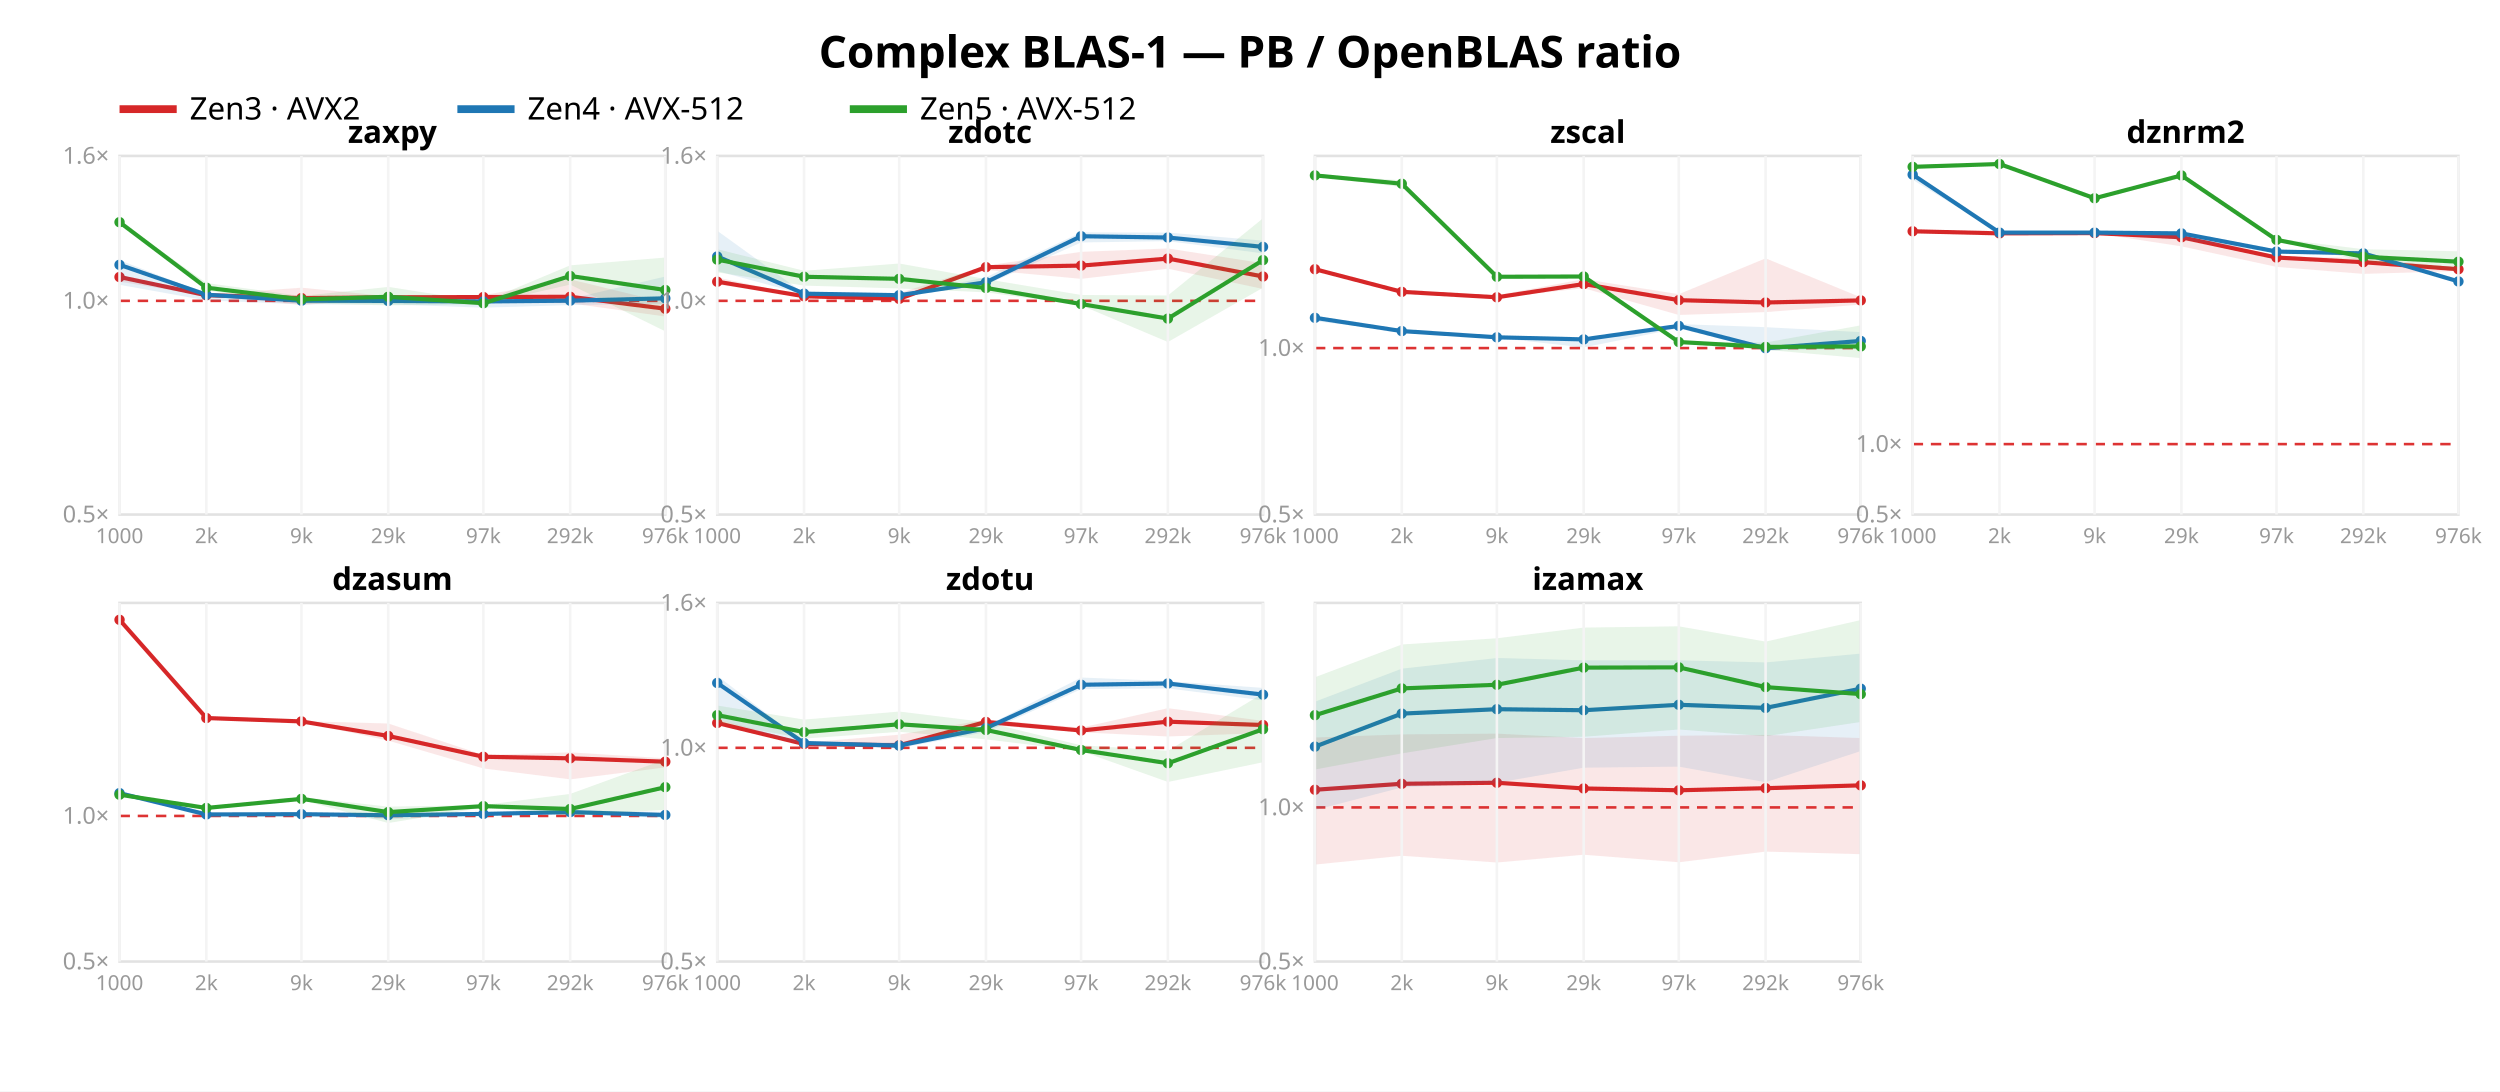
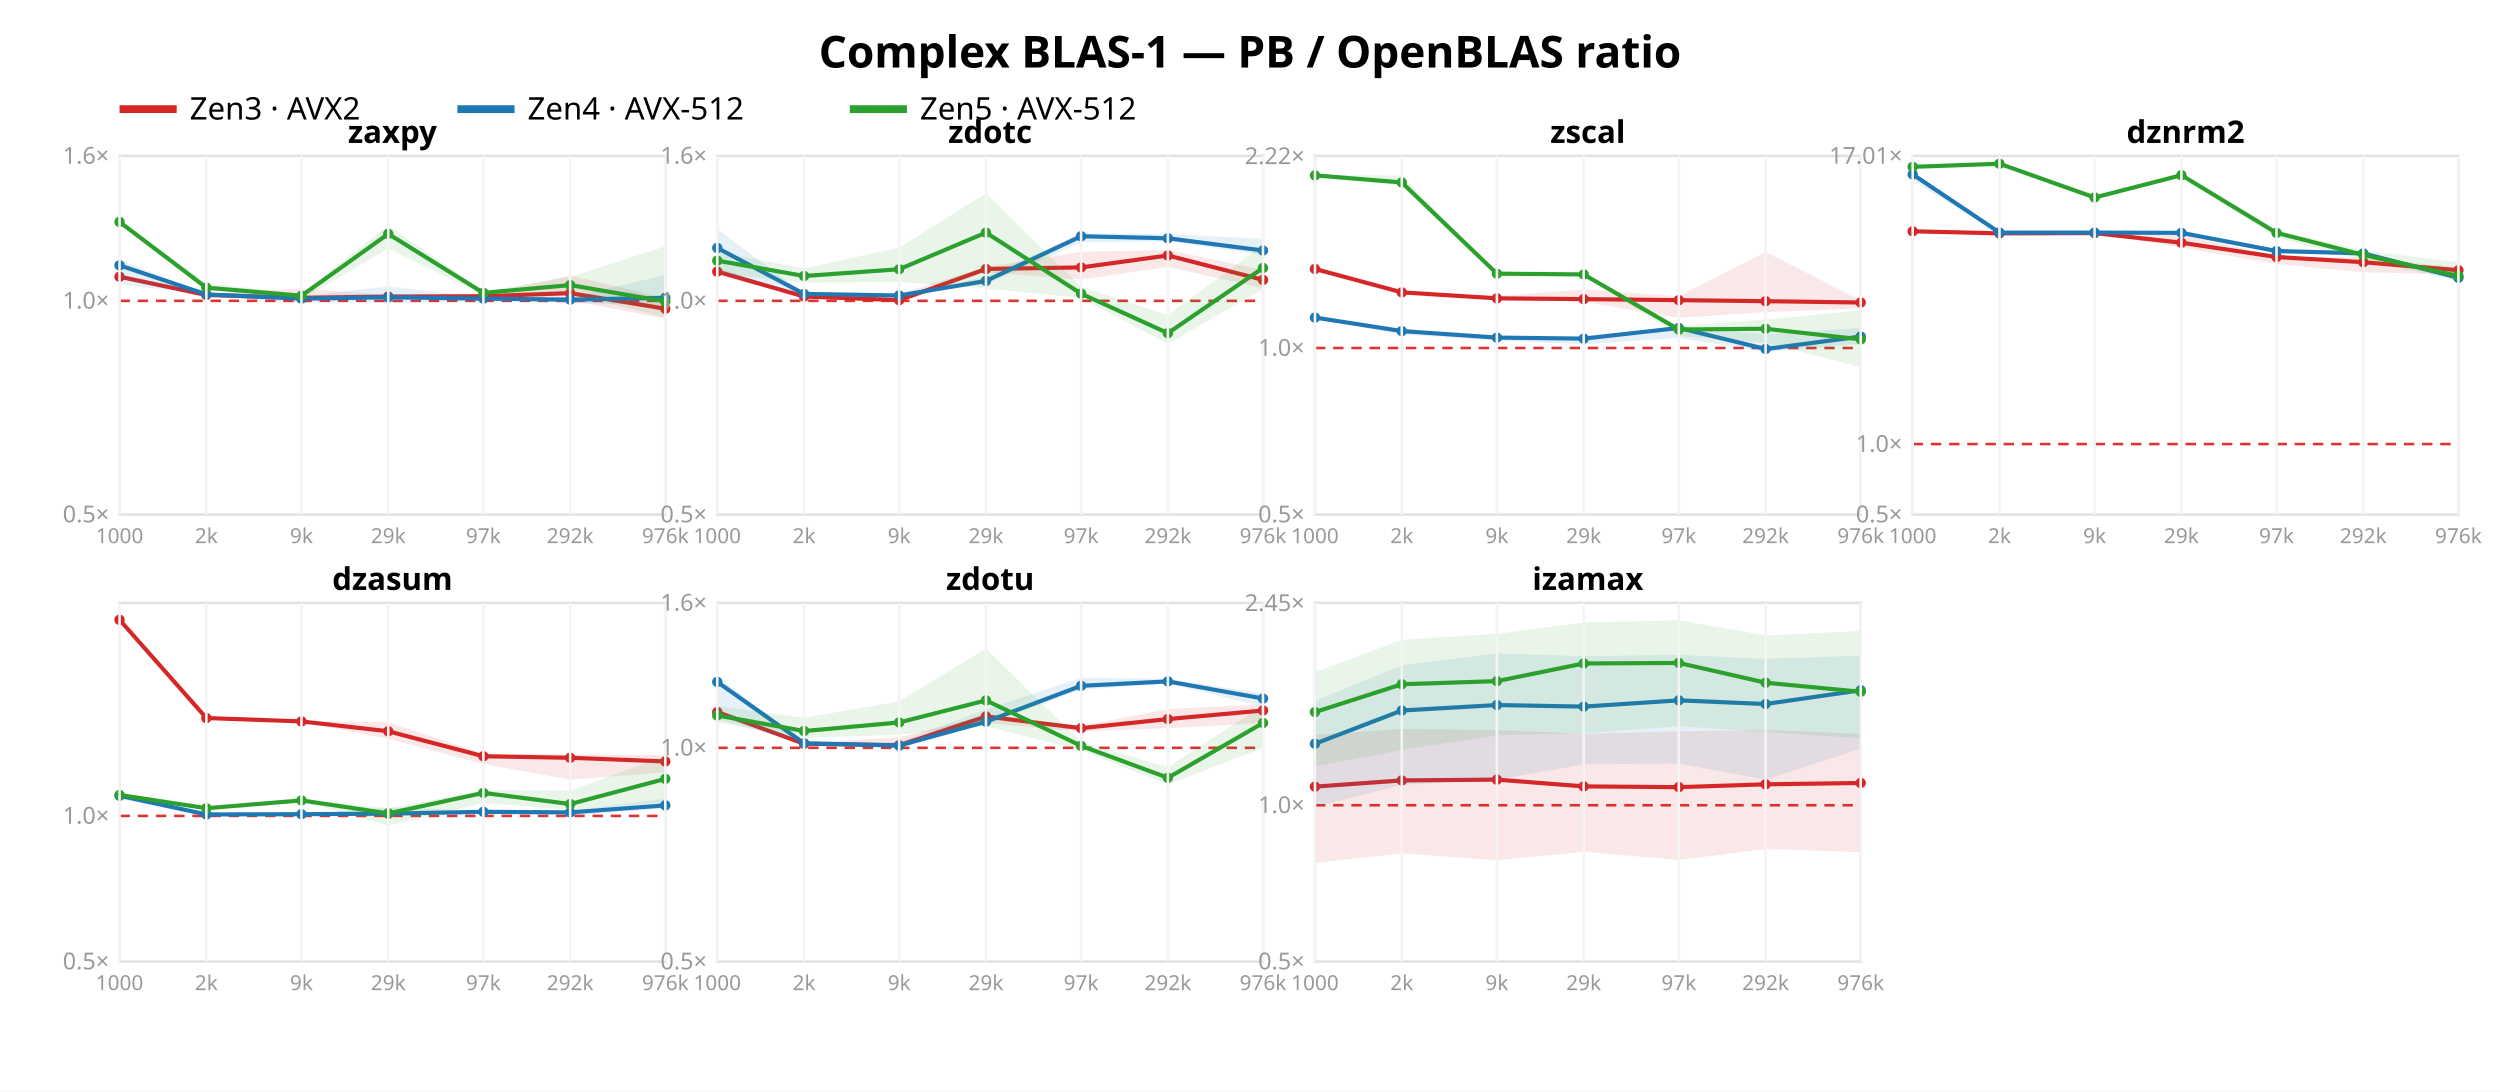
<svg xmlns="http://www.w3.org/2000/svg" width="962" height="420" font-family="sans-serif">
  <rect width="962" height="420" fill="white" />
  <text x="481.0" y="26" text-anchor="middle" font-size="17" font-weight="bold">Complex BLAS-1 — PB / OpenBLAS ratio</text>
  <line x1="46" y1="42" x2="68" y2="42" stroke="#d62728" stroke-width="3" />
  <text x="73" y="46" font-size="12">Zen3 · AVX2</text>
  <line x1="176" y1="42" x2="198" y2="42" stroke="#1f77b4" stroke-width="3" />
  <text x="203" y="46" font-size="12">Zen4 · AVX-512</text>
  <line x1="327" y1="42" x2="349" y2="42" stroke="#2ca02c" stroke-width="3" />
  <text x="354" y="46" font-size="12">Zen5 · AVX-512</text>
  <rect x="46" y="60" width="210" height="138" fill="none" stroke="#e2e2e2" />
  <line x1="46" y1="115.763" x2="256" y2="115.763" stroke="#d33" stroke-dasharray="4 3" />
  <text x="42" y="201.0" text-anchor="end" font-size="9" fill="#999">0.5×</text>
  <text x="42" y="118.763" text-anchor="end" font-size="9" fill="#999">1.0×</text>
  <text x="42" y="63.0" text-anchor="end" font-size="9" fill="#999">1.6×</text>
-   <polygon points="46.0,106.4 79.4,113.3 116.0,110.7 149.4,114.0 186.0,113.6 219.4,107.5 256.0,116.4 256.0,121.8 219.4,116.7 186.0,116.5 149.4,114.8 116.0,117.4 79.4,113.9 46.0,108.4" fill="#d62728" opacity="0.11" />
-   <polyline points="46.0,106.6 79.4,113.6 116.0,114.7 149.4,114.4 186.0,114.3 219.4,114.2 256.0,118.8" fill="none" stroke="#d62728" stroke-width="1.6" />
-   <circle cx="46.0" cy="106.6" r="2" fill="#d62728" />
-   <circle cx="79.4" cy="113.6" r="2" fill="#d62728" />
-   <circle cx="116.0" cy="114.7" r="2" fill="#d62728" />
-   <circle cx="149.4" cy="114.4" r="2" fill="#d62728" />
-   <circle cx="186.0" cy="114.3" r="2" fill="#d62728" />
-   <circle cx="219.4" cy="114.2" r="2" fill="#d62728" />
+   <polygon points="46.0,105.4 79.4,113.2 116.0,110.9 149.4,113.7 186.0,113.2 219.4,106.0 256.0,114.7 256.0,122.6 219.4,115.6 186.0,115.9 149.4,114.5 116.0,116.7 79.4,113.9 46.0,106.8" fill="#d62728" opacity="0.11" />
+   <polyline points="46.0,106.5 79.4,113.5 116.0,114.6 149.4,114.1 186.0,114.0 219.4,112.8 256.0,118.8" fill="none" stroke="#d62728" stroke-width="1.6" />
+   <circle cx="46.0" cy="106.5" r="2" fill="#d62728" />
+   <circle cx="79.4" cy="113.5" r="2" fill="#d62728" />
+   <circle cx="116.0" cy="114.6" r="2" fill="#d62728" />
+   <circle cx="149.4" cy="114.1" r="2" fill="#d62728" />
+   <circle cx="186.0" cy="114.0" r="2" fill="#d62728" />
+   <circle cx="219.4" cy="112.8" r="2" fill="#d62728" />
  <circle cx="256.0" cy="118.8" r="2" fill="#d62728" />
-   <polygon points="46.0,100.1 79.4,113.0 116.0,115.0 149.4,114.5 186.0,115.1 219.4,115.0 256.0,106.4 256.0,116.9 219.4,117.4 186.0,118.4 149.4,117.1 116.0,117.1 79.4,115.6 46.0,109.6" fill="#1f77b4" opacity="0.11" />
-   <polyline points="46.0,101.9 79.4,113.4 116.0,115.7 149.4,115.8 186.0,116.0 219.4,115.7 256.0,114.8" fill="none" stroke="#1f77b4" stroke-width="1.6" />
-   <circle cx="46.0" cy="101.9" r="2" fill="#1f77b4" />
-   <circle cx="79.4" cy="113.4" r="2" fill="#1f77b4" />
-   <circle cx="116.0" cy="115.7" r="2" fill="#1f77b4" />
-   <circle cx="149.4" cy="115.8" r="2" fill="#1f77b4" />
-   <circle cx="186.0" cy="116.0" r="2" fill="#1f77b4" />
-   <circle cx="219.4" cy="115.7" r="2" fill="#1f77b4" />
-   <circle cx="256.0" cy="114.8" r="2" fill="#1f77b4" />
-   <polygon points="46.0,85.2 79.4,108.9 116.0,113.9 149.4,110.4 186.0,116.1 219.4,102.1 256.0,99.1 256.0,127.5 219.4,109.5 186.0,117.1 149.4,117.5 116.0,116.8 79.4,111.8 46.0,86.1" fill="#2ca02c" opacity="0.11" />
-   <polyline points="46.0,85.5 79.4,110.7 116.0,115.2 149.4,114.2 186.0,116.7 219.4,106.2 256.0,111.6" fill="none" stroke="#2ca02c" stroke-width="1.6" />
-   <circle cx="46.0" cy="85.5" r="2" fill="#2ca02c" />
+   <polygon points="46.0,99.9 79.4,113.1 116.0,114.0 149.4,110.2 186.0,114.5 219.4,114.5 256.0,105.8 256.0,117.4 219.4,116.6 186.0,115.7 149.4,116.6 116.0,115.6 79.4,113.4 46.0,109.4" fill="#1f77b4" opacity="0.11" />
+   <polyline points="46.0,102.1 79.4,113.3 116.0,114.9 149.4,114.4 186.0,114.9 219.4,115.3 256.0,114.6" fill="none" stroke="#1f77b4" stroke-width="1.6" />
+   <circle cx="46.0" cy="102.1" r="2" fill="#1f77b4" />
+   <circle cx="79.4" cy="113.3" r="2" fill="#1f77b4" />
+   <circle cx="116.0" cy="114.9" r="2" fill="#1f77b4" />
+   <circle cx="149.4" cy="114.4" r="2" fill="#1f77b4" />
+   <circle cx="186.0" cy="114.9" r="2" fill="#1f77b4" />
+   <circle cx="219.4" cy="115.3" r="2" fill="#1f77b4" />
+   <circle cx="256.0" cy="114.6" r="2" fill="#1f77b4" />
+   <polygon points="46.0,85.2 79.4,109.0 116.0,113.1 149.4,86.7 186.0,112.2 219.4,106.6 256.0,94.8 256.0,122.1 219.4,113.0 186.0,113.5 149.4,95.6 116.0,115.2 79.4,111.7 46.0,85.7" fill="#2ca02c" opacity="0.11" />
+   <polyline points="46.0,85.4 79.4,110.7 116.0,113.8 149.4,90.0 186.0,112.7 219.4,109.7 256.0,116.0" fill="none" stroke="#2ca02c" stroke-width="1.6" />
+   <circle cx="46.0" cy="85.4" r="2" fill="#2ca02c" />
  <circle cx="79.4" cy="110.7" r="2" fill="#2ca02c" />
-   <circle cx="116.0" cy="115.2" r="2" fill="#2ca02c" />
-   <circle cx="149.4" cy="114.2" r="2" fill="#2ca02c" />
-   <circle cx="186.0" cy="116.7" r="2" fill="#2ca02c" />
-   <circle cx="219.4" cy="106.2" r="2" fill="#2ca02c" />
-   <circle cx="256.0" cy="111.6" r="2" fill="#2ca02c" />
+   <circle cx="116.0" cy="113.8" r="2" fill="#2ca02c" />
+   <circle cx="149.4" cy="90.0" r="2" fill="#2ca02c" />
+   <circle cx="186.0" cy="112.7" r="2" fill="#2ca02c" />
+   <circle cx="219.4" cy="109.7" r="2" fill="#2ca02c" />
+   <circle cx="256.0" cy="116.0" r="2" fill="#2ca02c" />
  <text x="151.0" y="55" text-anchor="middle" font-size="12" font-weight="bold">zaxpy</text>
  <line x1="46.0" y1="60" x2="46.0" y2="198" stroke="#f4f4f4" />
  <text x="46.0" y="209" text-anchor="middle" font-size="8" fill="#999">1000</text>
  <line x1="79.4" y1="60" x2="79.4" y2="198" stroke="#f4f4f4" />
  <text x="79.4" y="209" text-anchor="middle" font-size="8" fill="#999">2k</text>
  <line x1="116.0" y1="60" x2="116.0" y2="198" stroke="#f4f4f4" />
  <text x="116.0" y="209" text-anchor="middle" font-size="8" fill="#999">9k</text>
  <line x1="149.4" y1="60" x2="149.4" y2="198" stroke="#f4f4f4" />
  <text x="149.4" y="209" text-anchor="middle" font-size="8" fill="#999">29k</text>
  <line x1="186.0" y1="60" x2="186.0" y2="198" stroke="#f4f4f4" />
  <text x="186.0" y="209" text-anchor="middle" font-size="8" fill="#999">97k</text>
  <line x1="219.4" y1="60" x2="219.4" y2="198" stroke="#f4f4f4" />
  <text x="219.4" y="209" text-anchor="middle" font-size="8" fill="#999">292k</text>
  <line x1="256.0" y1="60" x2="256.0" y2="198" stroke="#f4f4f4" />
  <text x="256.0" y="209" text-anchor="middle" font-size="8" fill="#999">976k</text>
  <rect x="276" y="60" width="210" height="138" fill="none" stroke="#e2e2e2" />
  <line x1="276" y1="115.763" x2="486" y2="115.763" stroke="#d33" stroke-dasharray="4 3" />
  <text x="272" y="201.0" text-anchor="end" font-size="9" fill="#999">0.5×</text>
  <text x="272" y="118.763" text-anchor="end" font-size="9" fill="#999">1.0×</text>
  <text x="272" y="63.0" text-anchor="end" font-size="9" fill="#999">1.6×</text>
-   <polygon points="276.0,106.8 309.4,113.8 346.0,112.8 379.4,102.2 416.0,96.9 449.4,95.6 486.0,101.3 486.0,111.2 449.4,103.4 416.0,107.3 379.4,103.9 346.0,115.3 309.4,114.2 276.0,109.5" fill="#d62728" opacity="0.11" />
-   <polyline points="276.0,108.4 309.4,114.0 346.0,115.0 379.4,102.8 416.0,102.2 449.4,99.5 486.0,106.4" fill="none" stroke="#d62728" stroke-width="1.6" />
-   <circle cx="276.0" cy="108.4" r="2" fill="#d62728" />
-   <circle cx="309.4" cy="114.0" r="2" fill="#d62728" />
-   <circle cx="346.0" cy="115.0" r="2" fill="#d62728" />
-   <circle cx="379.4" cy="102.8" r="2" fill="#d62728" />
-   <circle cx="416.0" cy="102.2" r="2" fill="#d62728" />
-   <circle cx="449.4" cy="99.5" r="2" fill="#d62728" />
-   <circle cx="486.0" cy="106.4" r="2" fill="#d62728" />
-   <polygon points="276.0,88.8 309.4,112.9 346.0,113.5 379.4,106.7 416.0,89.4 449.4,89.5 486.0,92.6 486.0,97.5 449.4,92.8 416.0,93.3 379.4,109.6 346.0,113.7 309.4,113.3 276.0,104.3" fill="#1f77b4" opacity="0.11" />
-   <polyline points="276.0,98.7 309.4,113.0 346.0,113.6 379.4,108.6 416.0,90.9 449.4,91.4 486.0,95.0" fill="none" stroke="#1f77b4" stroke-width="1.6" />
-   <circle cx="276.0" cy="98.7" r="2" fill="#1f77b4" />
-   <circle cx="309.4" cy="113.0" r="2" fill="#1f77b4" />
-   <circle cx="346.0" cy="113.6" r="2" fill="#1f77b4" />
-   <circle cx="379.4" cy="108.6" r="2" fill="#1f77b4" />
+   <polygon points="276.0,103.0 309.4,113.9 346.0,113.1 379.4,102.7 416.0,96.9 449.4,96.2 486.0,103.9 486.0,110.9 449.4,102.7 416.0,107.6 379.4,104.8 346.0,116.4 309.4,114.3 276.0,105.8" fill="#d62728" opacity="0.11" />
+   <polyline points="276.0,104.5 309.4,114.1 346.0,115.5 379.4,103.5 416.0,102.9 449.4,98.3 486.0,107.7" fill="none" stroke="#d62728" stroke-width="1.6" />
+   <circle cx="276.0" cy="104.5" r="2" fill="#d62728" />
+   <circle cx="309.4" cy="114.1" r="2" fill="#d62728" />
+   <circle cx="346.0" cy="115.5" r="2" fill="#d62728" />
+   <circle cx="379.4" cy="103.5" r="2" fill="#d62728" />
+   <circle cx="416.0" cy="102.9" r="2" fill="#d62728" />
+   <circle cx="449.4" cy="98.3" r="2" fill="#d62728" />
+   <circle cx="486.0" cy="107.7" r="2" fill="#d62728" />
+   <polygon points="276.0,88.2 309.4,113.0 346.0,113.5 379.4,106.4 416.0,89.8 449.4,90.1 486.0,91.9 486.0,98.2 449.4,92.8 416.0,93.3 379.4,109.3 346.0,113.8 309.4,113.2 276.0,104.6" fill="#1f77b4" opacity="0.11" />
+   <polyline points="276.0,95.4 309.4,113.1 346.0,113.7 379.4,108.1 416.0,90.9 449.4,91.7 486.0,96.4" fill="none" stroke="#1f77b4" stroke-width="1.6" />
+   <circle cx="276.0" cy="95.4" r="2" fill="#1f77b4" />
+   <circle cx="309.4" cy="113.1" r="2" fill="#1f77b4" />
+   <circle cx="346.0" cy="113.7" r="2" fill="#1f77b4" />
+   <circle cx="379.4" cy="108.1" r="2" fill="#1f77b4" />
  <circle cx="416.0" cy="90.9" r="2" fill="#1f77b4" />
-   <circle cx="449.4" cy="91.4" r="2" fill="#1f77b4" />
-   <circle cx="486.0" cy="95.0" r="2" fill="#1f77b4" />
-   <polygon points="276.0,95.9 309.4,104.2 346.0,101.4 379.4,107.4 416.0,113.5 449.4,113.7 486.0,84.0 486.0,110.7 449.4,131.6 416.0,117.5 379.4,112.5 346.0,111.0 309.4,109.9 276.0,104.8" fill="#2ca02c" opacity="0.11" />
-   <polyline points="276.0,99.9 309.4,106.5 346.0,107.3 379.4,110.8 416.0,117.0 449.4,122.6 486.0,100.1" fill="none" stroke="#2ca02c" stroke-width="1.6" />
-   <circle cx="276.0" cy="99.9" r="2" fill="#2ca02c" />
-   <circle cx="309.4" cy="106.5" r="2" fill="#2ca02c" />
-   <circle cx="346.0" cy="107.3" r="2" fill="#2ca02c" />
-   <circle cx="379.4" cy="110.8" r="2" fill="#2ca02c" />
-   <circle cx="416.0" cy="117.0" r="2" fill="#2ca02c" />
-   <circle cx="449.4" cy="122.6" r="2" fill="#2ca02c" />
-   <circle cx="486.0" cy="100.1" r="2" fill="#2ca02c" />
+   <circle cx="449.4" cy="91.7" r="2" fill="#1f77b4" />
+   <circle cx="486.0" cy="96.4" r="2" fill="#1f77b4" />
+   <polygon points="276.0,96.9 309.4,103.3 346.0,95.3 379.4,74.4 416.0,110.4 449.4,121.3 486.0,94.3 486.0,111.2 449.4,132.3 416.0,114.7 379.4,111.0 346.0,108.5 309.4,108.8 276.0,105.2" fill="#2ca02c" opacity="0.11" />
+   <polyline points="276.0,100.3 309.4,106.2 346.0,103.6 379.4,89.5 416.0,113.0 449.4,128.2 486.0,103.1" fill="none" stroke="#2ca02c" stroke-width="1.6" />
+   <circle cx="276.0" cy="100.3" r="2" fill="#2ca02c" />
+   <circle cx="309.4" cy="106.2" r="2" fill="#2ca02c" />
+   <circle cx="346.0" cy="103.6" r="2" fill="#2ca02c" />
+   <circle cx="379.4" cy="89.5" r="2" fill="#2ca02c" />
+   <circle cx="416.0" cy="113.0" r="2" fill="#2ca02c" />
+   <circle cx="449.4" cy="128.2" r="2" fill="#2ca02c" />
+   <circle cx="486.0" cy="103.1" r="2" fill="#2ca02c" />
  <text x="381.0" y="55" text-anchor="middle" font-size="12" font-weight="bold">zdotc</text>
  <line x1="276.0" y1="60" x2="276.0" y2="198" stroke="#f4f4f4" />
  <text x="276.0" y="209" text-anchor="middle" font-size="8" fill="#999">1000</text>
  <line x1="309.4" y1="60" x2="309.4" y2="198" stroke="#f4f4f4" />
  <text x="309.4" y="209" text-anchor="middle" font-size="8" fill="#999">2k</text>
  <line x1="346.0" y1="60" x2="346.0" y2="198" stroke="#f4f4f4" />
  <text x="346.0" y="209" text-anchor="middle" font-size="8" fill="#999">9k</text>
  <line x1="379.4" y1="60" x2="379.4" y2="198" stroke="#f4f4f4" />
  <text x="379.4" y="209" text-anchor="middle" font-size="8" fill="#999">29k</text>
  <line x1="416.0" y1="60" x2="416.0" y2="198" stroke="#f4f4f4" />
  <text x="416.0" y="209" text-anchor="middle" font-size="8" fill="#999">97k</text>
  <line x1="449.4" y1="60" x2="449.4" y2="198" stroke="#f4f4f4" />
  <text x="449.4" y="209" text-anchor="middle" font-size="8" fill="#999">292k</text>
  <line x1="486.0" y1="60" x2="486.0" y2="198" stroke="#f4f4f4" />
  <text x="486.0" y="209" text-anchor="middle" font-size="8" fill="#999">976k</text>
  <rect x="506" y="60" width="210" height="138" fill="none" stroke="#e2e2e2" />
-   <line x1="506" y1="133.943" x2="716" y2="133.943" stroke="#d33" stroke-dasharray="4 3" />
+   <line x1="506" y1="133.908" x2="716" y2="133.908" stroke="#d33" stroke-dasharray="4 3" />
  <text x="502" y="201.0" text-anchor="end" font-size="9" fill="#999">0.5×</text>
-   <text x="502" y="136.943" text-anchor="end" font-size="9" fill="#999">1.0×</text>
-   <polygon points="506.0,103.2 539.4,112.0 576.0,113.6 609.4,107.4 646.0,113.2 679.4,99.4 716.0,114.4 716.0,117.2 679.4,120.1 646.0,121.2 609.4,110.9 576.0,114.6 539.4,112.7 506.0,103.9" fill="#d62728" opacity="0.11" />
-   <polyline points="506.0,103.6 539.4,112.3 576.0,114.4 609.4,109.3 646.0,115.5 679.4,116.4 716.0,115.6" fill="none" stroke="#d62728" stroke-width="1.6" />
-   <circle cx="506.0" cy="103.6" r="2" fill="#d62728" />
-   <circle cx="539.4" cy="112.3" r="2" fill="#d62728" />
-   <circle cx="576.0" cy="114.4" r="2" fill="#d62728" />
-   <circle cx="609.4" cy="109.3" r="2" fill="#d62728" />
+   <text x="502" y="136.908" text-anchor="end" font-size="9" fill="#999">1.0×</text>
+   <text x="502" y="63.166" text-anchor="end" font-size="9" fill="#999">2.22×</text>
+   <polygon points="506.0,103.2 539.4,112.2 576.0,113.9 609.4,111.4 646.0,114.0 679.4,97.0 716.0,115.5 716.0,118.7 679.4,120.1 646.0,122.3 609.4,116.1 576.0,114.9 539.4,112.8 506.0,103.8" fill="#d62728" opacity="0.11" />
+   <polyline points="506.0,103.5 539.4,112.5 576.0,114.8 609.4,115.1 646.0,115.5 679.4,115.9 716.0,116.4" fill="none" stroke="#d62728" stroke-width="1.6" />
+   <circle cx="506.0" cy="103.5" r="2" fill="#d62728" />
+   <circle cx="539.4" cy="112.5" r="2" fill="#d62728" />
+   <circle cx="576.0" cy="114.8" r="2" fill="#d62728" />
+   <circle cx="609.4" cy="115.1" r="2" fill="#d62728" />
  <circle cx="646.0" cy="115.5" r="2" fill="#d62728" />
-   <circle cx="679.4" cy="116.4" r="2" fill="#d62728" />
-   <circle cx="716.0" cy="115.6" r="2" fill="#d62728" />
-   <polygon points="506.0,122.0 539.4,127.0 576.0,129.7 609.4,130.3 646.0,124.7 679.4,125.9 716.0,127.8 716.0,134.3 679.4,134.9 646.0,126.3 609.4,133.7 576.0,130.0 539.4,127.5 506.0,123.6" fill="#1f77b4" opacity="0.11" />
-   <polyline points="506.0,122.3 539.4,127.4 576.0,129.8 609.4,130.6 646.0,125.4 679.4,134.0 716.0,131.2" fill="none" stroke="#1f77b4" stroke-width="1.6" />
-   <circle cx="506.0" cy="122.3" r="2" fill="#1f77b4" />
+   <circle cx="679.4" cy="115.9" r="2" fill="#d62728" />
+   <circle cx="716.0" cy="116.4" r="2" fill="#d62728" />
+   <polygon points="506.0,121.6 539.4,127.2 576.0,129.8 609.4,130.0 646.0,125.6 679.4,128.6 716.0,126.2 716.0,132.3 679.4,135.5 646.0,130.0 609.4,132.5 576.0,131.1 539.4,128.7 506.0,122.5" fill="#1f77b4" opacity="0.11" />
+   <polyline points="506.0,122.2 539.4,127.4 576.0,129.9 609.4,130.3 646.0,126.2 679.4,134.3 716.0,129.5" fill="none" stroke="#1f77b4" stroke-width="1.6" />
+   <circle cx="506.0" cy="122.2" r="2" fill="#1f77b4" />
  <circle cx="539.4" cy="127.4" r="2" fill="#1f77b4" />
-   <circle cx="576.0" cy="129.8" r="2" fill="#1f77b4" />
-   <circle cx="609.4" cy="130.6" r="2" fill="#1f77b4" />
-   <circle cx="646.0" cy="125.4" r="2" fill="#1f77b4" />
-   <circle cx="679.4" cy="134.0" r="2" fill="#1f77b4" />
-   <circle cx="716.0" cy="131.2" r="2" fill="#1f77b4" />
-   <polygon points="506.0,67.1 539.4,69.4 576.0,106.3 609.4,106.2 646.0,131.3 679.4,131.8 716.0,125.2 716.0,137.8 679.4,134.6 646.0,132.4 609.4,106.6 576.0,106.7 539.4,72.0 506.0,67.9" fill="#2ca02c" opacity="0.11" />
-   <polyline points="506.0,67.5 539.4,70.7 576.0,106.5 609.4,106.4 646.0,131.6 679.4,133.5 716.0,133.3" fill="none" stroke="#2ca02c" stroke-width="1.6" />
+   <circle cx="576.0" cy="129.9" r="2" fill="#1f77b4" />
+   <circle cx="609.4" cy="130.3" r="2" fill="#1f77b4" />
+   <circle cx="646.0" cy="126.2" r="2" fill="#1f77b4" />
+   <circle cx="679.4" cy="134.3" r="2" fill="#1f77b4" />
+   <circle cx="716.0" cy="129.5" r="2" fill="#1f77b4" />
+   <polygon points="506.0,67.1 539.4,67.6 576.0,105.1 609.4,105.4 646.0,125.4 679.4,123.0 716.0,119.4 716.0,141.3 679.4,131.9 646.0,129.3 609.4,105.9 576.0,105.5 539.4,71.4 506.0,67.8" fill="#2ca02c" opacity="0.11" />
+   <polyline points="506.0,67.5 539.4,70.2 576.0,105.3 609.4,105.6 646.0,126.8 679.4,126.5 716.0,130.6" fill="none" stroke="#2ca02c" stroke-width="1.6" />
  <circle cx="506.0" cy="67.5" r="2" fill="#2ca02c" />
-   <circle cx="539.4" cy="70.7" r="2" fill="#2ca02c" />
-   <circle cx="576.0" cy="106.5" r="2" fill="#2ca02c" />
-   <circle cx="609.4" cy="106.4" r="2" fill="#2ca02c" />
-   <circle cx="646.0" cy="131.6" r="2" fill="#2ca02c" />
-   <circle cx="679.4" cy="133.5" r="2" fill="#2ca02c" />
-   <circle cx="716.0" cy="133.3" r="2" fill="#2ca02c" />
+   <circle cx="539.4" cy="70.2" r="2" fill="#2ca02c" />
+   <circle cx="576.0" cy="105.3" r="2" fill="#2ca02c" />
+   <circle cx="609.4" cy="105.6" r="2" fill="#2ca02c" />
+   <circle cx="646.0" cy="126.8" r="2" fill="#2ca02c" />
+   <circle cx="679.4" cy="126.5" r="2" fill="#2ca02c" />
+   <circle cx="716.0" cy="130.6" r="2" fill="#2ca02c" />
  <text x="611.0" y="55" text-anchor="middle" font-size="12" font-weight="bold">zscal</text>
  <line x1="506.0" y1="60" x2="506.0" y2="198" stroke="#f4f4f4" />
  <text x="506.0" y="209" text-anchor="middle" font-size="8" fill="#999">1000</text>
  <line x1="539.4" y1="60" x2="539.4" y2="198" stroke="#f4f4f4" />
  <text x="539.4" y="209" text-anchor="middle" font-size="8" fill="#999">2k</text>
  <line x1="576.0" y1="60" x2="576.0" y2="198" stroke="#f4f4f4" />
  <text x="576.0" y="209" text-anchor="middle" font-size="8" fill="#999">9k</text>
  <line x1="609.4" y1="60" x2="609.4" y2="198" stroke="#f4f4f4" />
  <text x="609.4" y="209" text-anchor="middle" font-size="8" fill="#999">29k</text>
  <line x1="646.0" y1="60" x2="646.0" y2="198" stroke="#f4f4f4" />
  <text x="646.0" y="209" text-anchor="middle" font-size="8" fill="#999">97k</text>
  <line x1="679.4" y1="60" x2="679.4" y2="198" stroke="#f4f4f4" />
  <text x="679.4" y="209" text-anchor="middle" font-size="8" fill="#999">292k</text>
  <line x1="716.0" y1="60" x2="716.0" y2="198" stroke="#f4f4f4" />
  <text x="716.0" y="209" text-anchor="middle" font-size="8" fill="#999">976k</text>
  <rect x="736" y="60" width="210" height="138" fill="none" stroke="#e2e2e2" />
-   <line x1="736" y1="170.895" x2="946" y2="170.895" stroke="#d33" stroke-dasharray="4 3" />
+   <line x1="736" y1="170.88" x2="946" y2="170.88" stroke="#d33" stroke-dasharray="4 3" />
  <text x="732" y="201.0" text-anchor="end" font-size="9" fill="#999">0.5×</text>
-   <text x="732" y="173.895" text-anchor="end" font-size="9" fill="#999">1.0×</text>
-   <polygon points="736.0,89.0 769.4,89.8 806.0,89.7 839.4,90.1 876.0,98.8 909.4,99.2 946.0,103.0 946.0,104.3 909.4,105.4 876.0,102.7 839.4,94.8 806.0,89.7 769.4,89.9 736.0,89.1" fill="#d62728" opacity="0.11" />
-   <polyline points="736.0,89.0 769.4,89.8 806.0,89.7 839.4,91.3 876.0,99.1 909.4,100.9 946.0,103.6" fill="none" stroke="#d62728" stroke-width="1.6" />
+   <text x="732" y="173.88" text-anchor="end" font-size="9" fill="#999">1.0×</text>
+   <text x="732" y="63.007" text-anchor="end" font-size="9" fill="#999">17.01×</text>
+   <polygon points="736.0,89.0 769.4,89.8 806.0,89.6 839.4,90.3 876.0,98.6 909.4,99.2 946.0,102.9 946.0,105.5 909.4,104.8 876.0,101.6 839.4,95.2 806.0,89.8 769.4,89.9 736.0,89.1" fill="#d62728" opacity="0.11" />
+   <polyline points="736.0,89.0 769.4,89.8 806.0,89.7 839.4,93.4 876.0,98.9 909.4,100.9 946.0,104.0" fill="none" stroke="#d62728" stroke-width="1.6" />
  <circle cx="736.0" cy="89.0" r="2" fill="#d62728" />
  <circle cx="769.4" cy="89.8" r="2" fill="#d62728" />
  <circle cx="806.0" cy="89.7" r="2" fill="#d62728" />
-   <circle cx="839.4" cy="91.3" r="2" fill="#d62728" />
-   <circle cx="876.0" cy="99.1" r="2" fill="#d62728" />
+   <circle cx="839.4" cy="93.4" r="2" fill="#d62728" />
+   <circle cx="876.0" cy="98.9" r="2" fill="#d62728" />
  <circle cx="909.4" cy="100.9" r="2" fill="#d62728" />
-   <circle cx="946.0" cy="103.6" r="2" fill="#d62728" />
-   <polygon points="736.0,66.7 769.4,89.5 806.0,89.5 839.4,89.6 876.0,96.5 909.4,97.3 946.0,107.9 946.0,108.7 909.4,98.3 876.0,97.2 839.4,92.2 806.0,89.6 769.4,89.6 736.0,69.2" fill="#1f77b4" opacity="0.11" />
-   <polyline points="736.0,67.2 769.4,89.5 806.0,89.5 839.4,89.8 876.0,96.8 909.4,97.5 946.0,108.3" fill="none" stroke="#1f77b4" stroke-width="1.6" />
-   <circle cx="736.0" cy="67.2" r="2" fill="#1f77b4" />
+   <circle cx="946.0" cy="104.0" r="2" fill="#d62728" />
+   <polygon points="736.0,66.6 769.4,89.4 806.0,89.5 839.4,89.5 876.0,96.1 909.4,97.2 946.0,105.4 946.0,107.8 909.4,98.4 876.0,97.4 839.4,90.6 806.0,89.6 769.4,89.5 736.0,69.6" fill="#1f77b4" opacity="0.11" />
+   <polyline points="736.0,67.1 769.4,89.5 806.0,89.5 839.4,89.6 876.0,96.6 909.4,97.5 946.0,106.9" fill="none" stroke="#1f77b4" stroke-width="1.6" />
+   <circle cx="736.0" cy="67.1" r="2" fill="#1f77b4" />
  <circle cx="769.4" cy="89.5" r="2" fill="#1f77b4" />
  <circle cx="806.0" cy="89.5" r="2" fill="#1f77b4" />
-   <circle cx="839.4" cy="89.8" r="2" fill="#1f77b4" />
-   <circle cx="876.0" cy="96.8" r="2" fill="#1f77b4" />
+   <circle cx="839.4" cy="89.6" r="2" fill="#1f77b4" />
+   <circle cx="876.0" cy="96.6" r="2" fill="#1f77b4" />
  <circle cx="909.4" cy="97.5" r="2" fill="#1f77b4" />
-   <circle cx="946.0" cy="108.3" r="2" fill="#1f77b4" />
-   <polygon points="736.0,64.1 769.4,63.0 806.0,75.9 839.4,66.9 876.0,91.8 909.4,95.9 946.0,96.7 946.0,104.3 909.4,100.6 876.0,92.7 839.4,68.5 806.0,76.5 769.4,63.1 736.0,64.3" fill="#2ca02c" opacity="0.11" />
-   <polyline points="736.0,64.2 769.4,63.1 806.0,76.3 839.4,67.5 876.0,92.3 909.4,98.8 946.0,100.7" fill="none" stroke="#2ca02c" stroke-width="1.6" />
+   <circle cx="946.0" cy="106.9" r="2" fill="#1f77b4" />
+   <polygon points="736.0,64.2 769.4,63.0 806.0,75.9 839.4,66.8 876.0,88.7 909.4,96.4 946.0,100.9 946.0,108.1 909.4,100.2 876.0,91.4 839.4,68.2 806.0,76.2 769.4,63.1 736.0,64.3" fill="#2ca02c" opacity="0.11" />
+   <polyline points="736.0,64.2 769.4,63.0 806.0,76.0 839.4,67.4 876.0,89.6 909.4,98.1 946.0,106.2" fill="none" stroke="#2ca02c" stroke-width="1.6" />
  <circle cx="736.0" cy="64.2" r="2" fill="#2ca02c" />
-   <circle cx="769.4" cy="63.1" r="2" fill="#2ca02c" />
-   <circle cx="806.0" cy="76.3" r="2" fill="#2ca02c" />
-   <circle cx="839.4" cy="67.5" r="2" fill="#2ca02c" />
-   <circle cx="876.0" cy="92.3" r="2" fill="#2ca02c" />
-   <circle cx="909.4" cy="98.8" r="2" fill="#2ca02c" />
-   <circle cx="946.0" cy="100.7" r="2" fill="#2ca02c" />
+   <circle cx="769.4" cy="63.0" r="2" fill="#2ca02c" />
+   <circle cx="806.0" cy="76.0" r="2" fill="#2ca02c" />
+   <circle cx="839.4" cy="67.4" r="2" fill="#2ca02c" />
+   <circle cx="876.0" cy="89.6" r="2" fill="#2ca02c" />
+   <circle cx="909.4" cy="98.1" r="2" fill="#2ca02c" />
+   <circle cx="946.0" cy="106.2" r="2" fill="#2ca02c" />
  <text x="841.0" y="55" text-anchor="middle" font-size="12" font-weight="bold">dznrm2</text>
  <line x1="736.0" y1="60" x2="736.0" y2="198" stroke="#f4f4f4" />
  <text x="736.0" y="209" text-anchor="middle" font-size="8" fill="#999">1000</text>
  <line x1="769.4" y1="60" x2="769.4" y2="198" stroke="#f4f4f4" />
  <text x="769.4" y="209" text-anchor="middle" font-size="8" fill="#999">2k</text>
  <line x1="806.0" y1="60" x2="806.0" y2="198" stroke="#f4f4f4" />
  <text x="806.0" y="209" text-anchor="middle" font-size="8" fill="#999">9k</text>
  <line x1="839.4" y1="60" x2="839.4" y2="198" stroke="#f4f4f4" />
  <text x="839.4" y="209" text-anchor="middle" font-size="8" fill="#999">29k</text>
  <line x1="876.0" y1="60" x2="876.0" y2="198" stroke="#f4f4f4" />
  <text x="876.0" y="209" text-anchor="middle" font-size="8" fill="#999">97k</text>
  <line x1="909.4" y1="60" x2="909.4" y2="198" stroke="#f4f4f4" />
  <text x="909.4" y="209" text-anchor="middle" font-size="8" fill="#999">292k</text>
  <line x1="946.0" y1="60" x2="946.0" y2="198" stroke="#f4f4f4" />
  <text x="946.0" y="209" text-anchor="middle" font-size="8" fill="#999">976k</text>
  <rect x="46" y="232" width="210" height="138" fill="none" stroke="#e2e2e2" />
-   <line x1="46" y1="313.973" x2="256" y2="313.973" stroke="#d33" stroke-dasharray="4 3" />
+   <line x1="46" y1="313.962" x2="256" y2="313.962" stroke="#d33" stroke-dasharray="4 3" />
  <text x="42" y="373.0" text-anchor="end" font-size="9" fill="#999">0.5×</text>
-   <text x="42" y="316.973" text-anchor="end" font-size="9" fill="#999">1.0×</text>
-   <polygon points="46.0,238.2 79.4,276.3 116.0,277.5 149.4,278.4 186.0,290.5 219.4,289.5 256.0,291.8 256.0,295.3 219.4,299.9 186.0,295.7 149.4,285.0 116.0,277.8 79.4,276.5 46.0,239.0" fill="#d62728" opacity="0.11" />
-   <polyline points="46.0,238.5 79.4,276.3 116.0,277.6 149.4,283.2 186.0,291.2 219.4,291.8 256.0,293.1" fill="none" stroke="#d62728" stroke-width="1.6" />
+   <text x="42" y="316.962" text-anchor="end" font-size="9" fill="#999">1.0×</text>
+   <polygon points="46.0,238.2 79.4,276.2 116.0,277.5 149.4,277.9 186.0,290.0 219.4,290.2 256.0,290.6 256.0,297.2 219.4,300.0 186.0,294.0 149.4,284.3 116.0,277.8 79.4,276.4 46.0,238.9" fill="#d62728" opacity="0.11" />
+   <polyline points="46.0,238.5 79.4,276.3 116.0,277.6 149.4,281.4 186.0,291.0 219.4,291.6 256.0,293.0" fill="none" stroke="#d62728" stroke-width="1.6" />
  <circle cx="46.0" cy="238.5" r="2" fill="#d62728" />
  <circle cx="79.4" cy="276.3" r="2" fill="#d62728" />
  <circle cx="116.0" cy="277.6" r="2" fill="#d62728" />
-   <circle cx="149.4" cy="283.2" r="2" fill="#d62728" />
-   <circle cx="186.0" cy="291.2" r="2" fill="#d62728" />
-   <circle cx="219.4" cy="291.8" r="2" fill="#d62728" />
-   <circle cx="256.0" cy="293.1" r="2" fill="#d62728" />
-   <polygon points="46.0,304.8 79.4,313.2 116.0,313.2 149.4,313.2 186.0,312.6 219.4,311.8 256.0,312.4 256.0,314.9 219.4,312.9 186.0,313.6 149.4,315.3 116.0,313.4 79.4,313.6 46.0,306.3" fill="#1f77b4" opacity="0.11" />
-   <polyline points="46.0,305.2 79.4,313.4 116.0,313.3 149.4,313.7 186.0,313.2 219.4,312.5 256.0,313.6" fill="none" stroke="#1f77b4" stroke-width="1.6" />
-   <circle cx="46.0" cy="305.2" r="2" fill="#1f77b4" />
+   <circle cx="149.4" cy="281.4" r="2" fill="#d62728" />
+   <circle cx="186.0" cy="291.0" r="2" fill="#d62728" />
+   <circle cx="219.4" cy="291.6" r="2" fill="#d62728" />
+   <circle cx="256.0" cy="293.0" r="2" fill="#d62728" />
+   <polygon points="46.0,305.3 79.4,313.2 116.0,313.3 149.4,310.8 186.0,311.9 219.4,311.9 256.0,307.4 256.0,311.1 219.4,313.9 186.0,312.8 149.4,313.6 116.0,313.4 79.4,313.5 46.0,307.6" fill="#1f77b4" opacity="0.11" />
+   <polyline points="46.0,306.2 79.4,313.4 116.0,313.3 149.4,313.1 186.0,312.4 219.4,312.6 256.0,309.9" fill="none" stroke="#1f77b4" stroke-width="1.6" />
+   <circle cx="46.0" cy="306.2" r="2" fill="#1f77b4" />
  <circle cx="79.4" cy="313.4" r="2" fill="#1f77b4" />
  <circle cx="116.0" cy="313.3" r="2" fill="#1f77b4" />
-   <circle cx="149.4" cy="313.7" r="2" fill="#1f77b4" />
-   <circle cx="186.0" cy="313.2" r="2" fill="#1f77b4" />
-   <circle cx="219.4" cy="312.5" r="2" fill="#1f77b4" />
-   <circle cx="256.0" cy="313.6" r="2" fill="#1f77b4" />
-   <polygon points="46.0,305.4 79.4,310.6 116.0,306.7 149.4,310.4 186.0,309.8 219.4,305.5 256.0,292.2 256.0,311.6 219.4,313.9 186.0,310.7 149.4,316.7 116.0,307.9 79.4,311.5 46.0,306.2" fill="#2ca02c" opacity="0.11" />
-   <polyline points="46.0,305.8 79.4,310.9 116.0,307.4 149.4,312.5 186.0,310.2 219.4,311.3 256.0,302.9" fill="none" stroke="#2ca02c" stroke-width="1.6" />
-   <circle cx="46.0" cy="305.8" r="2" fill="#2ca02c" />
-   <circle cx="79.4" cy="310.9" r="2" fill="#2ca02c" />
-   <circle cx="116.0" cy="307.4" r="2" fill="#2ca02c" />
-   <circle cx="149.4" cy="312.5" r="2" fill="#2ca02c" />
-   <circle cx="186.0" cy="310.2" r="2" fill="#2ca02c" />
-   <circle cx="219.4" cy="311.3" r="2" fill="#2ca02c" />
-   <circle cx="256.0" cy="302.9" r="2" fill="#2ca02c" />
+   <circle cx="149.4" cy="313.1" r="2" fill="#1f77b4" />
+   <circle cx="186.0" cy="312.4" r="2" fill="#1f77b4" />
+   <circle cx="219.4" cy="312.6" r="2" fill="#1f77b4" />
+   <circle cx="256.0" cy="309.9" r="2" fill="#1f77b4" />
+   <polygon points="46.0,305.5 79.4,310.6 116.0,307.7 149.4,311.0 186.0,304.1 219.4,304.3 256.0,290.9 256.0,308.6 219.4,311.6 186.0,309.0 149.4,317.7 116.0,308.3 79.4,311.6 46.0,306.3" fill="#2ca02c" opacity="0.11" />
+   <polyline points="46.0,305.9 79.4,311.0 116.0,308.0 149.4,313.0 186.0,305.1 219.4,309.4 256.0,299.7" fill="none" stroke="#2ca02c" stroke-width="1.6" />
+   <circle cx="46.0" cy="305.9" r="2" fill="#2ca02c" />
+   <circle cx="79.4" cy="311.0" r="2" fill="#2ca02c" />
+   <circle cx="116.0" cy="308.0" r="2" fill="#2ca02c" />
+   <circle cx="149.4" cy="313.0" r="2" fill="#2ca02c" />
+   <circle cx="186.0" cy="305.1" r="2" fill="#2ca02c" />
+   <circle cx="219.4" cy="309.4" r="2" fill="#2ca02c" />
+   <circle cx="256.0" cy="299.7" r="2" fill="#2ca02c" />
  <text x="151.0" y="227" text-anchor="middle" font-size="12" font-weight="bold">dzasum</text>
  <line x1="46.0" y1="232" x2="46.0" y2="370" stroke="#f4f4f4" />
  <text x="46.0" y="381" text-anchor="middle" font-size="8" fill="#999">1000</text>
  <line x1="79.4" y1="232" x2="79.4" y2="370" stroke="#f4f4f4" />
  <text x="79.4" y="381" text-anchor="middle" font-size="8" fill="#999">2k</text>
  <line x1="116.0" y1="232" x2="116.0" y2="370" stroke="#f4f4f4" />
  <text x="116.0" y="381" text-anchor="middle" font-size="8" fill="#999">9k</text>
  <line x1="149.4" y1="232" x2="149.4" y2="370" stroke="#f4f4f4" />
  <text x="149.4" y="381" text-anchor="middle" font-size="8" fill="#999">29k</text>
  <line x1="186.0" y1="232" x2="186.0" y2="370" stroke="#f4f4f4" />
  <text x="186.0" y="381" text-anchor="middle" font-size="8" fill="#999">97k</text>
  <line x1="219.4" y1="232" x2="219.4" y2="370" stroke="#f4f4f4" />
  <text x="219.4" y="381" text-anchor="middle" font-size="8" fill="#999">292k</text>
  <line x1="256.0" y1="232" x2="256.0" y2="370" stroke="#f4f4f4" />
  <text x="256.0" y="381" text-anchor="middle" font-size="8" fill="#999">976k</text>
  <rect x="276" y="232" width="210" height="138" fill="none" stroke="#e2e2e2" />
  <line x1="276" y1="287.763" x2="486" y2="287.763" stroke="#d33" stroke-dasharray="4 3" />
  <text x="272" y="373.0" text-anchor="end" font-size="9" fill="#999">0.5×</text>
  <text x="272" y="290.763" text-anchor="end" font-size="9" fill="#999">1.0×</text>
  <text x="272" y="235.0" text-anchor="end" font-size="9" fill="#999">1.6×</text>
-   <polygon points="276.0,276.7 309.4,285.8 346.0,282.7 379.4,276.9 416.0,280.0 449.4,272.5 486.0,277.4 486.0,282.1 449.4,283.4 416.0,281.8 379.4,278.9 346.0,287.2 309.4,286.8 276.0,279.0" fill="#d62728" opacity="0.11" />
-   <polyline points="276.0,278.2 309.4,286.3 346.0,286.8 379.4,277.8 416.0,281.1 449.4,277.7 486.0,279.0" fill="none" stroke="#d62728" stroke-width="1.6" />
-   <circle cx="276.0" cy="278.2" r="2" fill="#d62728" />
-   <circle cx="309.4" cy="286.3" r="2" fill="#d62728" />
+   <polygon points="276.0,273.0 309.4,285.9 346.0,283.7 379.4,275.3 416.0,279.4 449.4,272.8 486.0,271.1 486.0,278.3 449.4,280.2 416.0,281.5 379.4,278.2 346.0,287.1 309.4,286.7 276.0,274.5" fill="#d62728" opacity="0.11" />
+   <polyline points="276.0,274.0 309.4,286.2 346.0,286.8 379.4,275.7 416.0,280.2 449.4,276.7 486.0,273.4" fill="none" stroke="#d62728" stroke-width="1.6" />
+   <circle cx="276.0" cy="274.0" r="2" fill="#d62728" />
+   <circle cx="309.4" cy="286.2" r="2" fill="#d62728" />
  <circle cx="346.0" cy="286.8" r="2" fill="#d62728" />
-   <circle cx="379.4" cy="277.8" r="2" fill="#d62728" />
-   <circle cx="416.0" cy="281.1" r="2" fill="#d62728" />
-   <circle cx="449.4" cy="277.7" r="2" fill="#d62728" />
-   <circle cx="486.0" cy="279.0" r="2" fill="#d62728" />
-   <polygon points="276.0,260.0 309.4,285.7 346.0,285.6 379.4,279.4 416.0,260.7 449.4,262.1 486.0,264.7 486.0,269.5 449.4,264.9 416.0,265.2 379.4,281.7 346.0,287.9 309.4,286.9 276.0,276.6" fill="#1f77b4" opacity="0.11" />
-   <polyline points="276.0,262.8 309.4,285.9 346.0,286.9 379.4,280.2 416.0,263.5 449.4,263.0 486.0,267.3" fill="none" stroke="#1f77b4" stroke-width="1.6" />
-   <circle cx="276.0" cy="262.8" r="2" fill="#1f77b4" />
-   <circle cx="309.4" cy="285.9" r="2" fill="#1f77b4" />
+   <circle cx="379.4" cy="275.7" r="2" fill="#d62728" />
+   <circle cx="416.0" cy="280.2" r="2" fill="#d62728" />
+   <circle cx="449.4" cy="276.7" r="2" fill="#d62728" />
+   <circle cx="486.0" cy="273.4" r="2" fill="#d62728" />
+   <polygon points="276.0,260.1 309.4,285.8 346.0,285.5 379.4,273.0 416.0,260.8 449.4,261.2 486.0,266.8 486.0,271.9 449.4,263.0 416.0,265.4 379.4,278.9 346.0,286.9 309.4,286.2 276.0,276.8" fill="#1f77b4" opacity="0.11" />
+   <polyline points="276.0,262.4 309.4,286.0 346.0,286.9 379.4,277.7 416.0,263.9 449.4,262.2 486.0,268.8" fill="none" stroke="#1f77b4" stroke-width="1.6" />
+   <circle cx="276.0" cy="262.4" r="2" fill="#1f77b4" />
+   <circle cx="309.4" cy="286.0" r="2" fill="#1f77b4" />
  <circle cx="346.0" cy="286.9" r="2" fill="#1f77b4" />
-   <circle cx="379.4" cy="280.2" r="2" fill="#1f77b4" />
-   <circle cx="416.0" cy="263.5" r="2" fill="#1f77b4" />
-   <circle cx="449.4" cy="263.0" r="2" fill="#1f77b4" />
-   <circle cx="486.0" cy="267.3" r="2" fill="#1f77b4" />
-   <polygon points="276.0,271.5 309.4,276.9 346.0,273.8 379.4,277.9 416.0,286.8 449.4,288.9 486.0,266.8 486.0,293.3 449.4,300.9 416.0,289.0 379.4,284.5 346.0,281.6 309.4,284.2 276.0,278.0" fill="#2ca02c" opacity="0.11" />
-   <polyline points="276.0,275.2 309.4,281.7 346.0,278.7 379.4,280.9 416.0,288.6 449.4,293.7 486.0,280.6" fill="none" stroke="#2ca02c" stroke-width="1.6" />
-   <circle cx="276.0" cy="275.2" r="2" fill="#2ca02c" />
-   <circle cx="309.4" cy="281.7" r="2" fill="#2ca02c" />
-   <circle cx="346.0" cy="278.7" r="2" fill="#2ca02c" />
-   <circle cx="379.4" cy="280.9" r="2" fill="#2ca02c" />
-   <circle cx="416.0" cy="288.6" r="2" fill="#2ca02c" />
-   <circle cx="449.4" cy="293.7" r="2" fill="#2ca02c" />
-   <circle cx="486.0" cy="280.6" r="2" fill="#2ca02c" />
+   <circle cx="379.4" cy="277.7" r="2" fill="#1f77b4" />
+   <circle cx="416.0" cy="263.9" r="2" fill="#1f77b4" />
+   <circle cx="449.4" cy="262.2" r="2" fill="#1f77b4" />
+   <circle cx="486.0" cy="268.8" r="2" fill="#1f77b4" />
+   <polygon points="276.0,271.7 309.4,276.2 346.0,269.9 379.4,249.6 416.0,285.5 449.4,295.2 486.0,271.5 486.0,287.8 449.4,301.9 416.0,288.7 379.4,279.5 346.0,282.7 309.4,283.9 276.0,278.0" fill="#2ca02c" opacity="0.11" />
+   <polyline points="276.0,275.3 309.4,281.3 346.0,278.0 379.4,269.5 416.0,287.0 449.4,299.3 486.0,278.2" fill="none" stroke="#2ca02c" stroke-width="1.6" />
+   <circle cx="276.0" cy="275.3" r="2" fill="#2ca02c" />
+   <circle cx="309.4" cy="281.3" r="2" fill="#2ca02c" />
+   <circle cx="346.0" cy="278.0" r="2" fill="#2ca02c" />
+   <circle cx="379.4" cy="269.5" r="2" fill="#2ca02c" />
+   <circle cx="416.0" cy="287.0" r="2" fill="#2ca02c" />
+   <circle cx="449.4" cy="299.3" r="2" fill="#2ca02c" />
+   <circle cx="486.0" cy="278.2" r="2" fill="#2ca02c" />
  <text x="381.0" y="227" text-anchor="middle" font-size="12" font-weight="bold">zdotu</text>
  <line x1="276.0" y1="232" x2="276.0" y2="370" stroke="#f4f4f4" />
  <text x="276.0" y="381" text-anchor="middle" font-size="8" fill="#999">1000</text>
  <line x1="309.4" y1="232" x2="309.4" y2="370" stroke="#f4f4f4" />
  <text x="309.4" y="381" text-anchor="middle" font-size="8" fill="#999">2k</text>
  <line x1="346.0" y1="232" x2="346.0" y2="370" stroke="#f4f4f4" />
  <text x="346.0" y="381" text-anchor="middle" font-size="8" fill="#999">9k</text>
  <line x1="379.4" y1="232" x2="379.4" y2="370" stroke="#f4f4f4" />
  <text x="379.4" y="381" text-anchor="middle" font-size="8" fill="#999">29k</text>
  <line x1="416.0" y1="232" x2="416.0" y2="370" stroke="#f4f4f4" />
  <text x="416.0" y="381" text-anchor="middle" font-size="8" fill="#999">97k</text>
  <line x1="449.4" y1="232" x2="449.4" y2="370" stroke="#f4f4f4" />
  <text x="449.4" y="381" text-anchor="middle" font-size="8" fill="#999">292k</text>
  <line x1="486.0" y1="232" x2="486.0" y2="370" stroke="#f4f4f4" />
  <text x="486.0" y="381" text-anchor="middle" font-size="8" fill="#999">976k</text>
  <rect x="506" y="232" width="210" height="138" fill="none" stroke="#e2e2e2" />
-   <line x1="506" y1="310.694" x2="716" y2="310.694" stroke="#d33" stroke-dasharray="4 3" />
+   <line x1="506" y1="309.864" x2="716" y2="309.864" stroke="#d33" stroke-dasharray="4 3" />
  <text x="502" y="373.0" text-anchor="end" font-size="9" fill="#999">0.5×</text>
-   <text x="502" y="313.694" text-anchor="end" font-size="9" fill="#999">1.0×</text>
-   <polygon points="506.0,283.8 539.4,282.6 576.0,282.3 609.4,284.0 646.0,283.1 679.4,282.8 716.0,284.0 716.0,328.7 679.4,327.7 646.0,331.8 609.4,328.9 576.0,331.9 539.4,329.3 506.0,332.7" fill="#d62728" opacity="0.11" />
-   <polyline points="506.0,303.9 539.4,301.6 576.0,301.2 609.4,303.4 646.0,304.1 679.4,303.3 716.0,302.2" fill="none" stroke="#d62728" stroke-width="1.6" />
-   <circle cx="506.0" cy="303.9" r="2" fill="#d62728" />
-   <circle cx="539.4" cy="301.6" r="2" fill="#d62728" />
-   <circle cx="576.0" cy="301.2" r="2" fill="#d62728" />
-   <circle cx="609.4" cy="303.4" r="2" fill="#d62728" />
-   <circle cx="646.0" cy="304.1" r="2" fill="#d62728" />
-   <circle cx="679.4" cy="303.3" r="2" fill="#d62728" />
-   <circle cx="716.0" cy="302.2" r="2" fill="#d62728" />
-   <polygon points="506.0,270.0 539.4,257.3 576.0,253.2 609.4,254.1 646.0,254.1 679.4,254.9 716.0,251.5 716.0,289.0 679.4,301.0 646.0,295.0 609.4,295.4 576.0,301.2 539.4,303.0 506.0,311.7" fill="#1f77b4" opacity="0.11" />
-   <polyline points="506.0,287.3 539.4,274.6 576.0,272.9 609.4,273.3 646.0,271.2 679.4,272.4 716.0,265.0" fill="none" stroke="#1f77b4" stroke-width="1.6" />
-   <circle cx="506.0" cy="287.3" r="2" fill="#1f77b4" />
-   <circle cx="539.4" cy="274.6" r="2" fill="#1f77b4" />
-   <circle cx="576.0" cy="272.9" r="2" fill="#1f77b4" />
-   <circle cx="609.4" cy="273.3" r="2" fill="#1f77b4" />
-   <circle cx="646.0" cy="271.2" r="2" fill="#1f77b4" />
-   <circle cx="679.4" cy="272.4" r="2" fill="#1f77b4" />
-   <circle cx="716.0" cy="265.0" r="2" fill="#1f77b4" />
-   <polygon points="506.0,260.6 539.4,248.0 576.0,245.6 609.4,241.5 646.0,241.0 679.4,246.9 716.0,238.6 716.0,277.8 679.4,283.3 646.0,280.7 609.4,283.5 576.0,284.0 539.4,289.9 506.0,296.1" fill="#2ca02c" opacity="0.11" />
-   <polyline points="506.0,275.2 539.4,264.9 576.0,263.5 609.4,256.9 646.0,256.8 679.4,264.4 716.0,267.1" fill="none" stroke="#2ca02c" stroke-width="1.6" />
-   <circle cx="506.0" cy="275.2" r="2" fill="#2ca02c" />
-   <circle cx="539.4" cy="264.9" r="2" fill="#2ca02c" />
-   <circle cx="576.0" cy="263.5" r="2" fill="#2ca02c" />
-   <circle cx="609.4" cy="256.9" r="2" fill="#2ca02c" />
-   <circle cx="646.0" cy="256.8" r="2" fill="#2ca02c" />
-   <circle cx="679.4" cy="264.4" r="2" fill="#2ca02c" />
-   <circle cx="716.0" cy="267.1" r="2" fill="#2ca02c" />
+   <text x="502" y="312.864" text-anchor="end" font-size="9" fill="#999">1.0×</text>
+   <text x="502" y="235.121" text-anchor="end" font-size="9" fill="#999">2.45×</text>
+   <polygon points="506.0,282.8 539.4,280.5 576.0,280.9 609.4,282.4 646.0,281.4 679.4,280.9 716.0,282.4 716.0,327.9 679.4,326.7 646.0,330.9 609.4,327.8 576.0,331.0 539.4,328.4 506.0,332.0" fill="#d62728" opacity="0.11" />
+   <polyline points="506.0,302.7 539.4,300.3 576.0,300.0 609.4,302.6 646.0,302.9 679.4,301.8 716.0,301.3" fill="none" stroke="#d62728" stroke-width="1.6" />
+   <circle cx="506.0" cy="302.7" r="2" fill="#d62728" />
+   <circle cx="539.4" cy="300.3" r="2" fill="#d62728" />
+   <circle cx="576.0" cy="300.0" r="2" fill="#d62728" />
+   <circle cx="609.4" cy="302.6" r="2" fill="#d62728" />
+   <circle cx="646.0" cy="302.9" r="2" fill="#d62728" />
+   <circle cx="679.4" cy="301.8" r="2" fill="#d62728" />
+   <circle cx="716.0" cy="301.3" r="2" fill="#d62728" />
+   <polygon points="506.0,269.7 539.4,256.0 576.0,251.5 609.4,252.5 646.0,252.0 679.4,253.5 716.0,252.3 716.0,288.1 679.4,300.0 646.0,293.8 609.4,294.1 576.0,300.1 539.4,302.0 506.0,310.5" fill="#1f77b4" opacity="0.11" />
+   <polyline points="506.0,286.2 539.4,273.4 576.0,271.3 609.4,271.9 646.0,269.5 679.4,270.9 716.0,265.6" fill="none" stroke="#1f77b4" stroke-width="1.6" />
+   <circle cx="506.0" cy="286.2" r="2" fill="#1f77b4" />
+   <circle cx="539.4" cy="273.4" r="2" fill="#1f77b4" />
+   <circle cx="576.0" cy="271.3" r="2" fill="#1f77b4" />
+   <circle cx="609.4" cy="271.9" r="2" fill="#1f77b4" />
+   <circle cx="646.0" cy="269.5" r="2" fill="#1f77b4" />
+   <circle cx="679.4" cy="270.9" r="2" fill="#1f77b4" />
+   <circle cx="716.0" cy="265.6" r="2" fill="#1f77b4" />
+   <polygon points="506.0,258.7 539.4,246.2 576.0,243.9 609.4,239.5 646.0,238.7 679.4,244.5 716.0,242.8 716.0,284.1 679.4,281.7 646.0,279.4 609.4,282.2 576.0,282.9 539.4,288.6 506.0,294.9" fill="#2ca02c" opacity="0.11" />
+   <polyline points="506.0,274.0 539.4,263.3 576.0,262.1 609.4,255.3 646.0,255.1 679.4,262.7 716.0,266.2" fill="none" stroke="#2ca02c" stroke-width="1.6" />
+   <circle cx="506.0" cy="274.0" r="2" fill="#2ca02c" />
+   <circle cx="539.4" cy="263.3" r="2" fill="#2ca02c" />
+   <circle cx="576.0" cy="262.1" r="2" fill="#2ca02c" />
+   <circle cx="609.4" cy="255.3" r="2" fill="#2ca02c" />
+   <circle cx="646.0" cy="255.1" r="2" fill="#2ca02c" />
+   <circle cx="679.4" cy="262.7" r="2" fill="#2ca02c" />
+   <circle cx="716.0" cy="266.2" r="2" fill="#2ca02c" />
  <text x="611.0" y="227" text-anchor="middle" font-size="12" font-weight="bold">izamax</text>
  <line x1="506.0" y1="232" x2="506.0" y2="370" stroke="#f4f4f4" />
  <text x="506.0" y="381" text-anchor="middle" font-size="8" fill="#999">1000</text>
  <line x1="539.4" y1="232" x2="539.4" y2="370" stroke="#f4f4f4" />
  <text x="539.4" y="381" text-anchor="middle" font-size="8" fill="#999">2k</text>
  <line x1="576.0" y1="232" x2="576.0" y2="370" stroke="#f4f4f4" />
  <text x="576.0" y="381" text-anchor="middle" font-size="8" fill="#999">9k</text>
  <line x1="609.4" y1="232" x2="609.4" y2="370" stroke="#f4f4f4" />
  <text x="609.4" y="381" text-anchor="middle" font-size="8" fill="#999">29k</text>
  <line x1="646.0" y1="232" x2="646.0" y2="370" stroke="#f4f4f4" />
  <text x="646.0" y="381" text-anchor="middle" font-size="8" fill="#999">97k</text>
  <line x1="679.4" y1="232" x2="679.4" y2="370" stroke="#f4f4f4" />
  <text x="679.4" y="381" text-anchor="middle" font-size="8" fill="#999">292k</text>
  <line x1="716.0" y1="232" x2="716.0" y2="370" stroke="#f4f4f4" />
  <text x="716.0" y="381" text-anchor="middle" font-size="8" fill="#999">976k</text>
</svg>
